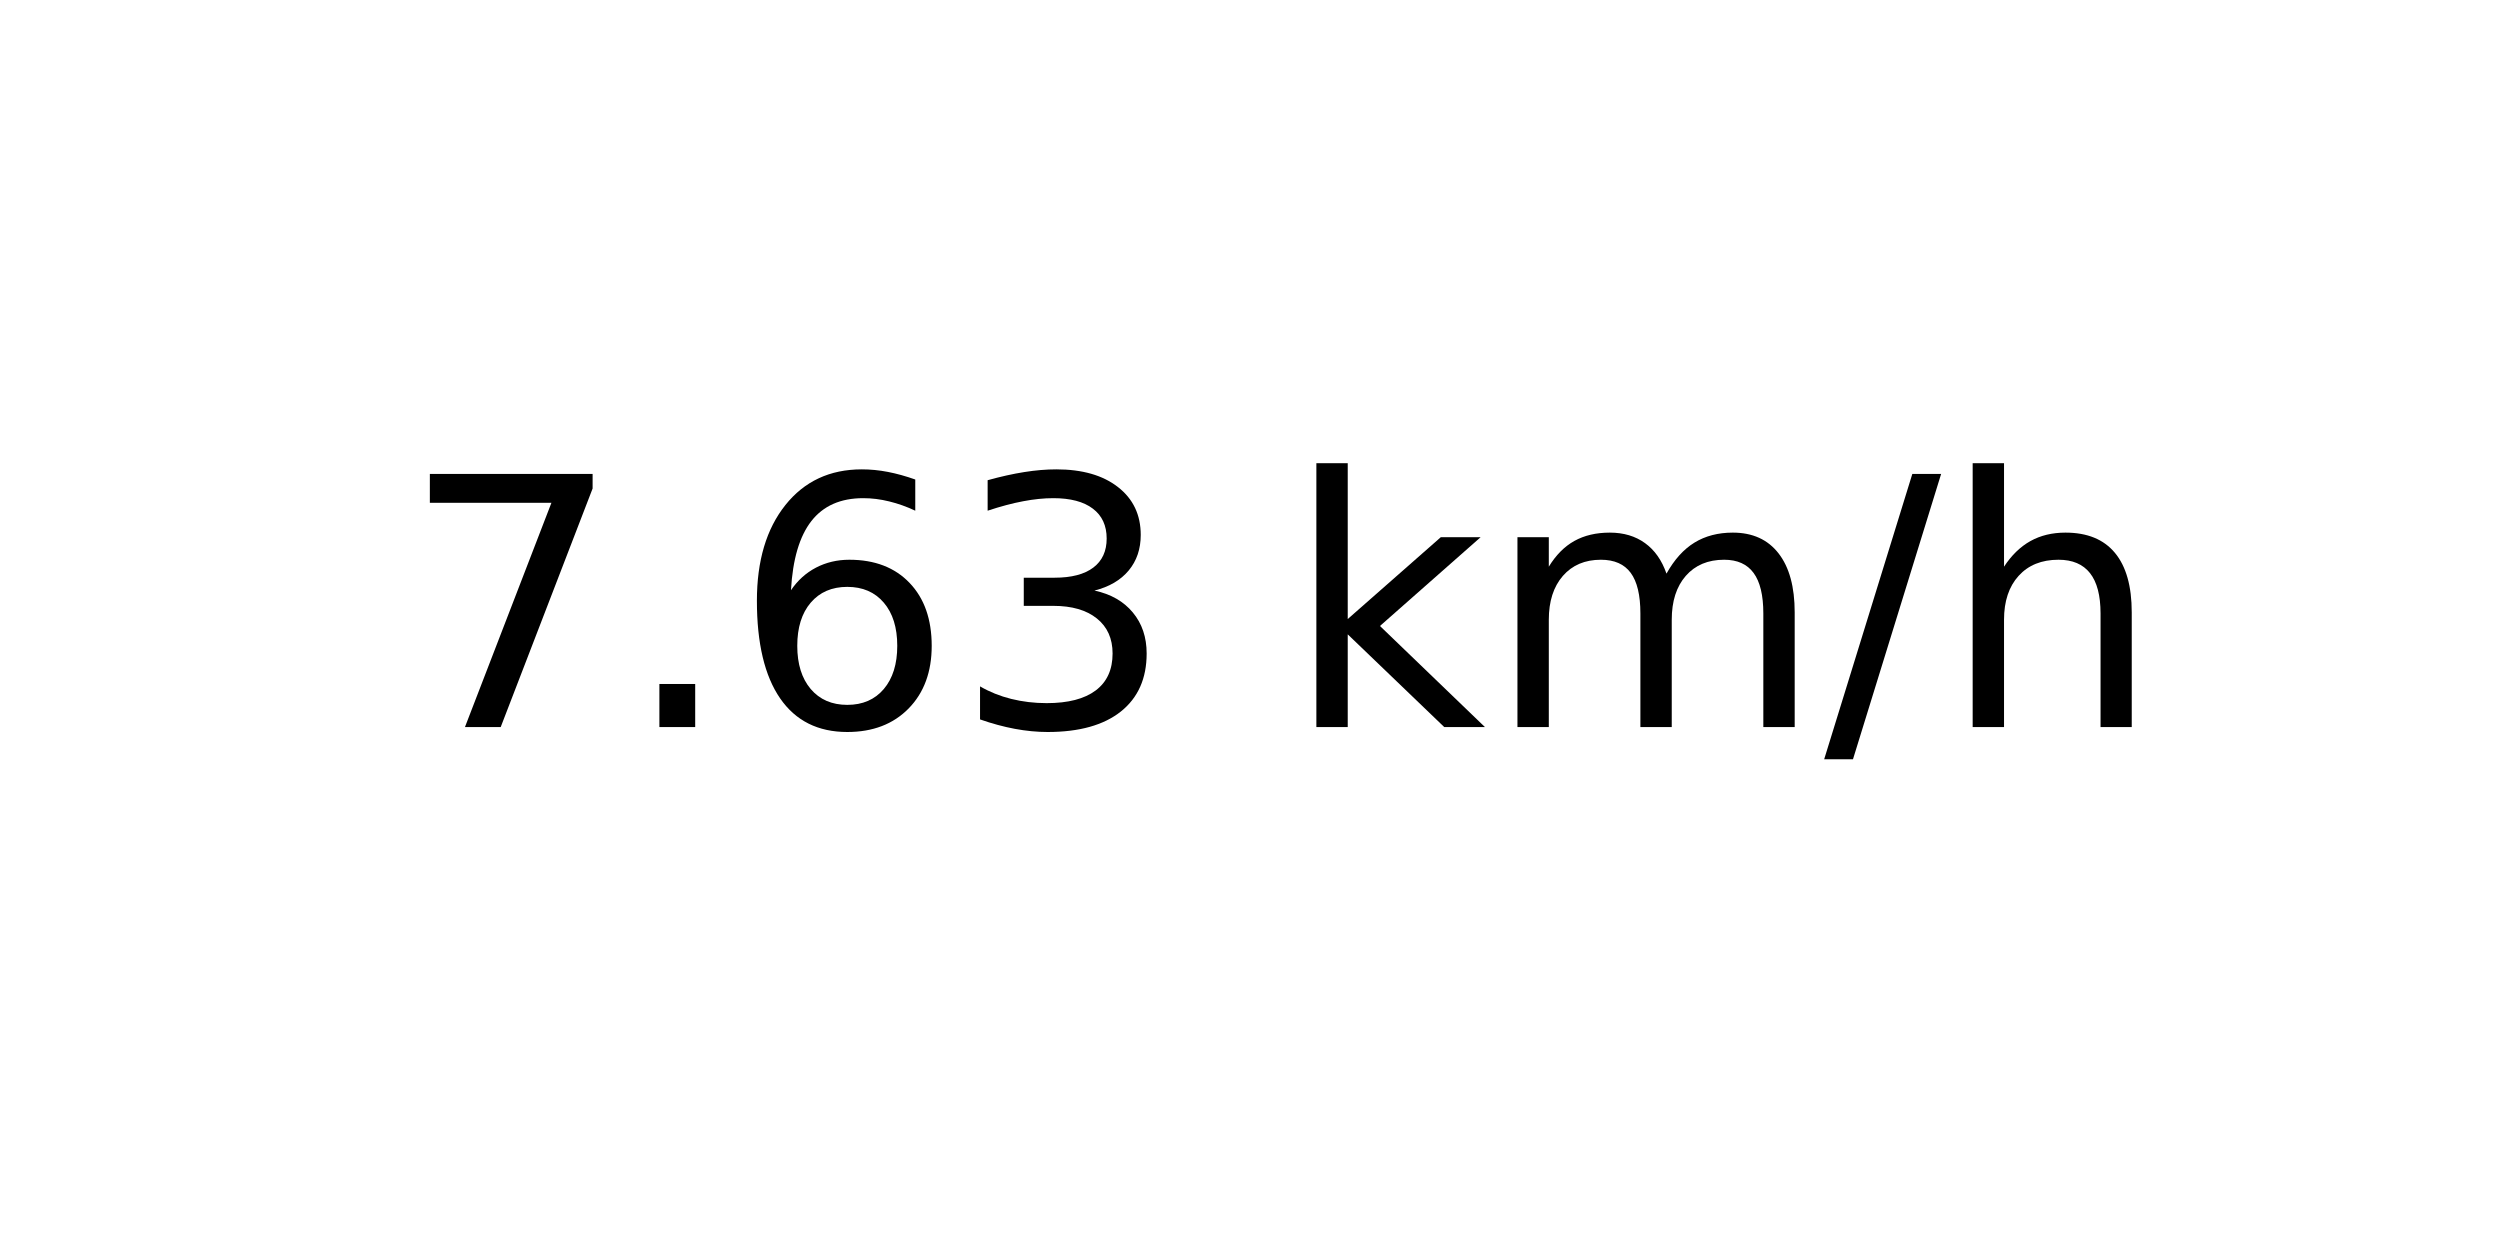
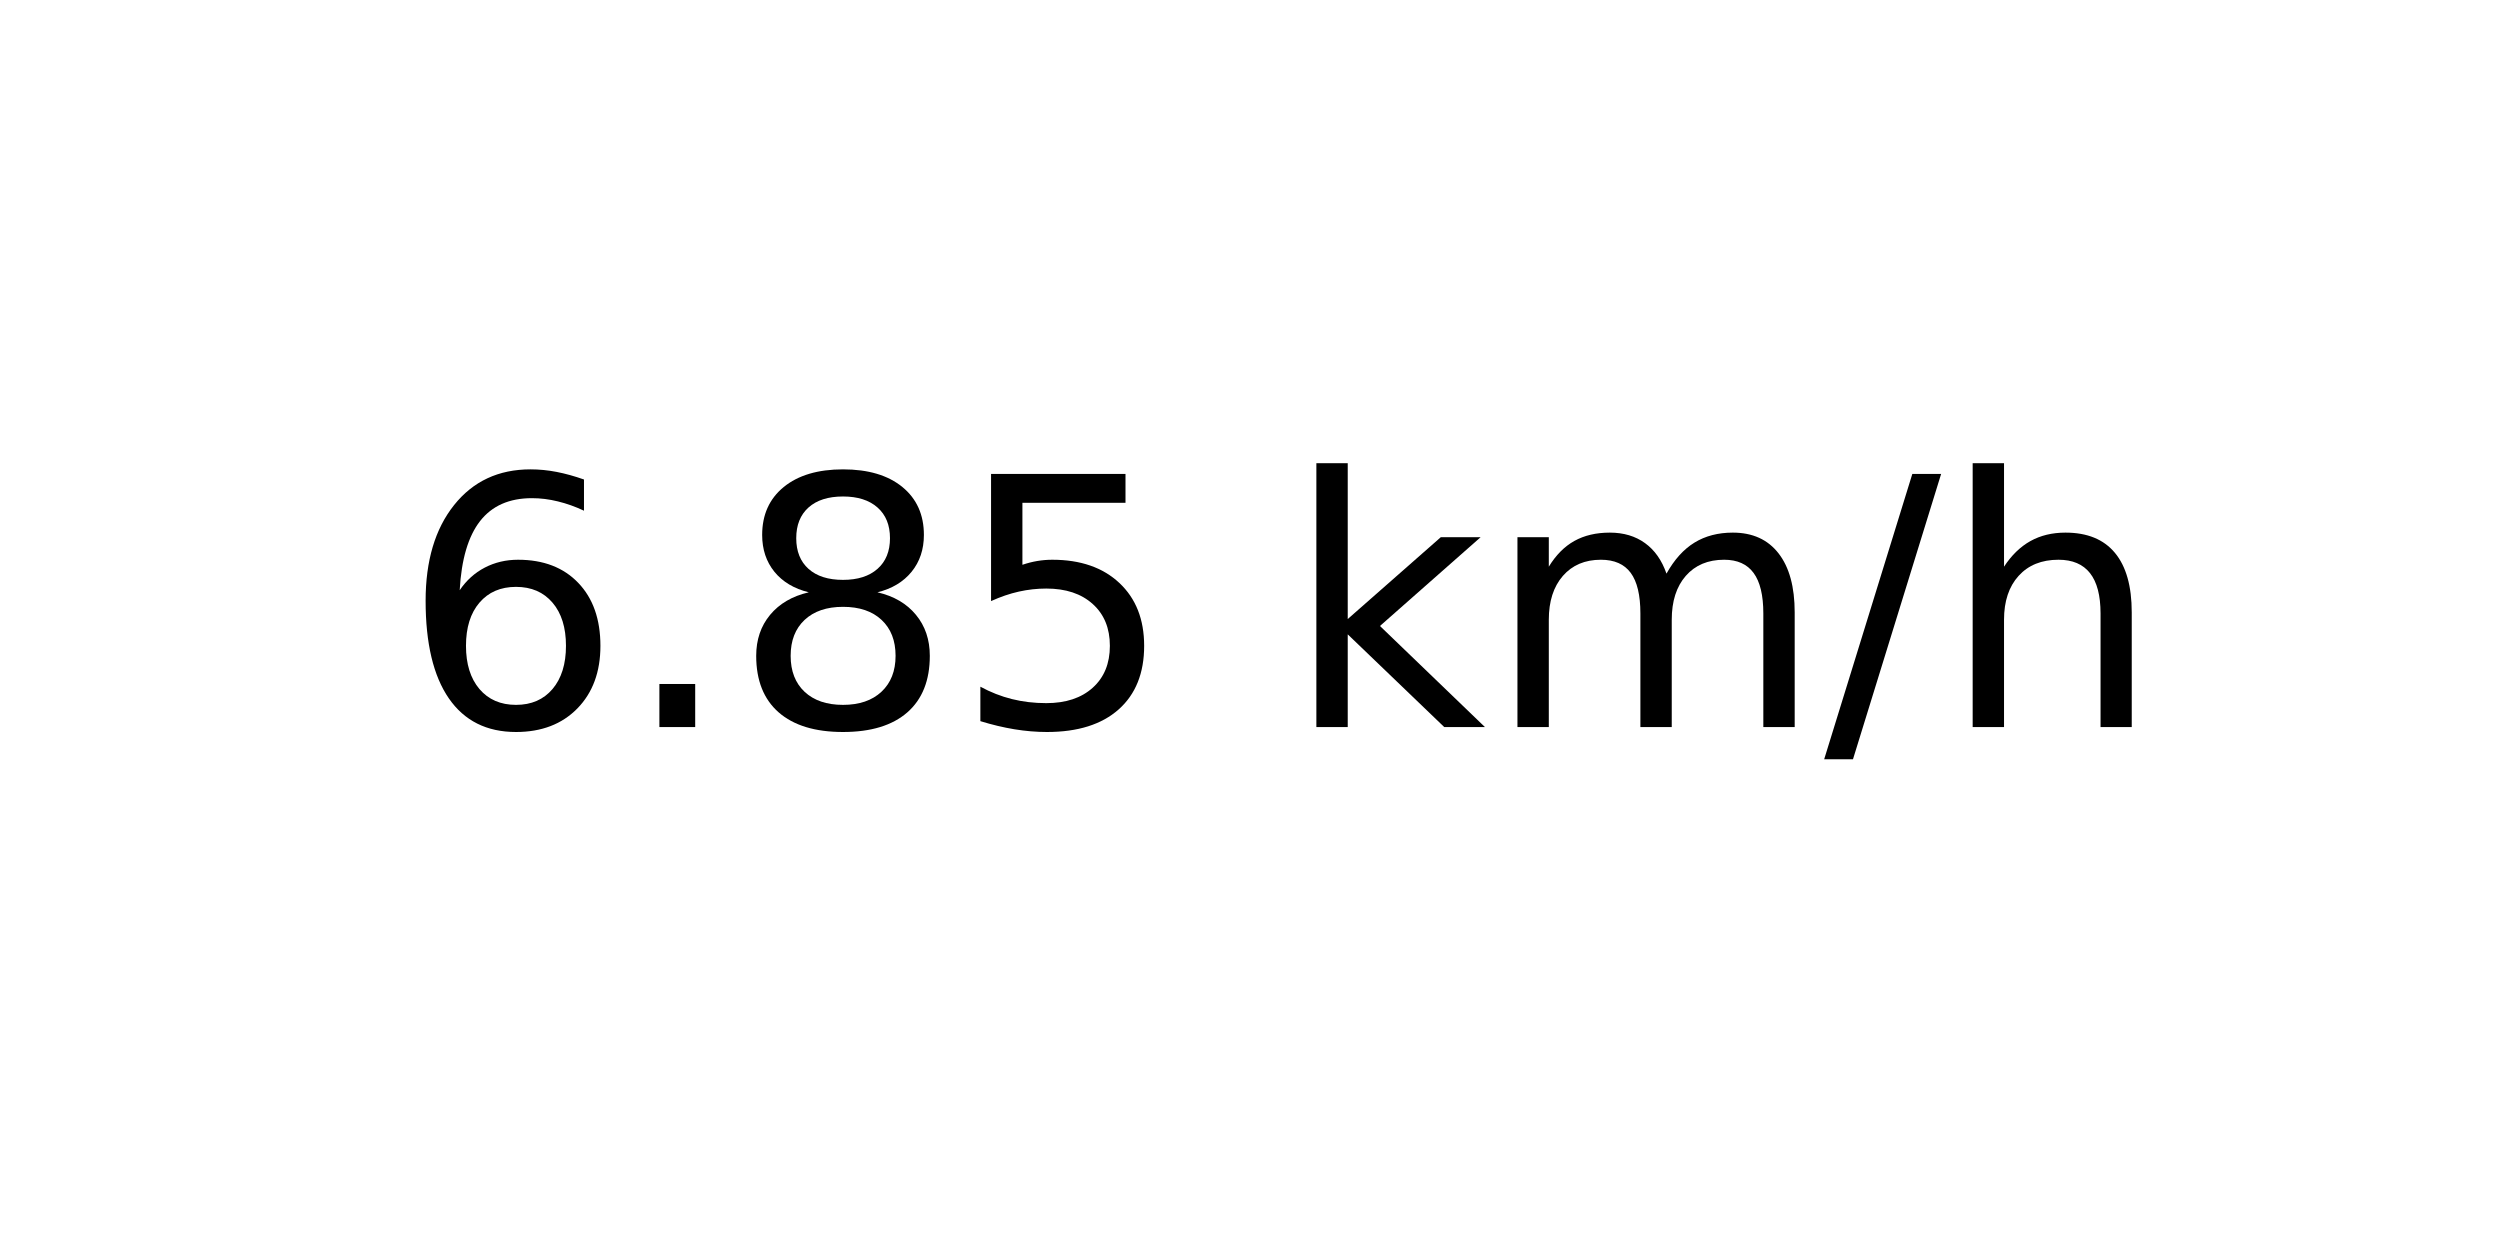
<svg xmlns="http://www.w3.org/2000/svg" xmlns:xlink="http://www.w3.org/1999/xlink" width="72pt" height="36pt" viewBox="0 0 72 36" version="1.1">
  <defs>
    <style type="text/css">*{stroke-linejoin: round; stroke-linecap: butt}</style>
  </defs>
  <g id="figure_1">
    <g id="axes_1">
      <g id="text_1">
        <g transform="translate(11.55937 20.93937) scale(0.1 -0.1)">
          <defs>
-             <path id="DejaVuSans-37" d="M 525 4666  L 3525 4666  L 3525 4397  L 1831 0  L 1172 0  L 2766 4134  L 525 4134  L 525 4666  z " transform="scale(0.015625)" />
+             <path id="DejaVuSans-36" d="M 2113 2584  Q 1688 2584 1439 2293  Q 1191 2003 1191 1497  Q 1191 994 1439 701  Q 1688 409 2113 409  Q 2538 409 2786 701  Q 3034 994 3034 1497  Q 3034 2003 2786 2293  Q 2538 2584 2113 2584  z M 3366 4563  L 3366 3988  Q 3128 4100 2886 4159  Q 2644 4219 2406 4219  Q 1781 4219 1451 3797  Q 1122 3375 1075 2522  Q 1259 2794 1537 2939  Q 1816 3084 2150 3084  Q 2853 3084 3261 2657  Q 3669 2231 3669 1497  Q 3669 778 3244 343  Q 2819 -91 2113 -91  Q 1303 -91 875 529  Q 447 1150 447 2328  Q 447 3434 972 4092  Q 1497 4750 2381 4750  Q 2619 4750 2861 4703  Q 3103 4656 3366 4563  z " transform="scale(0.015625)" />
            <path id="DejaVuSans-2e" d="M 684 794  L 1344 794  L 1344 0  L 684 0  L 684 794  z " transform="scale(0.015625)" />
-             <path id="DejaVuSans-36" d="M 2113 2584  Q 1688 2584 1439 2293  Q 1191 2003 1191 1497  Q 1191 994 1439 701  Q 1688 409 2113 409  Q 2538 409 2786 701  Q 3034 994 3034 1497  Q 3034 2003 2786 2293  Q 2538 2584 2113 2584  z M 3366 4563  L 3366 3988  Q 3128 4100 2886 4159  Q 2644 4219 2406 4219  Q 1781 4219 1451 3797  Q 1122 3375 1075 2522  Q 1259 2794 1537 2939  Q 1816 3084 2150 3084  Q 2853 3084 3261 2657  Q 3669 2231 3669 1497  Q 3669 778 3244 343  Q 2819 -91 2113 -91  Q 1303 -91 875 529  Q 447 1150 447 2328  Q 447 3434 972 4092  Q 1497 4750 2381 4750  Q 2619 4750 2861 4703  Q 3103 4656 3366 4563  z " transform="scale(0.015625)" />
-             <path id="DejaVuSans-33" d="M 2597 2516  Q 3050 2419 3304 2112  Q 3559 1806 3559 1356  Q 3559 666 3084 287  Q 2609 -91 1734 -91  Q 1441 -91 1130 -33  Q 819 25 488 141  L 488 750  Q 750 597 1062 519  Q 1375 441 1716 441  Q 2309 441 2620 675  Q 2931 909 2931 1356  Q 2931 1769 2642 2001  Q 2353 2234 1838 2234  L 1294 2234  L 1294 2753  L 1863 2753  Q 2328 2753 2575 2939  Q 2822 3125 2822 3475  Q 2822 3834 2567 4026  Q 2313 4219 1838 4219  Q 1578 4219 1281 4162  Q 984 4106 628 3988  L 628 4550  Q 988 4650 1302 4700  Q 1616 4750 1894 4750  Q 2613 4750 3031 4423  Q 3450 4097 3450 3541  Q 3450 3153 3228 2886  Q 3006 2619 2597 2516  z " transform="scale(0.015625)" />
+             <path id="DejaVuSans-38" d="M 2034 2216  Q 1584 2216 1326 1975  Q 1069 1734 1069 1313  Q 1069 891 1326 650  Q 1584 409 2034 409  Q 2484 409 2743 651  Q 3003 894 3003 1313  Q 3003 1734 2745 1975  Q 2488 2216 2034 2216  z M 1403 2484  Q 997 2584 770 2862  Q 544 3141 544 3541  Q 544 4100 942 4425  Q 1341 4750 2034 4750  Q 2731 4750 3128 4425  Q 3525 4100 3525 3541  Q 3525 3141 3298 2862  Q 3072 2584 2669 2484  Q 3125 2378 3379 2068  Q 3634 1759 3634 1313  Q 3634 634 3220 271  Q 2806 -91 2034 -91  Q 1263 -91 848 271  Q 434 634 434 1313  Q 434 1759 690 2068  Q 947 2378 1403 2484  z M 1172 3481  Q 1172 3119 1398 2916  Q 1625 2713 2034 2713  Q 2441 2713 2670 2916  Q 2900 3119 2900 3481  Q 2900 3844 2670 4047  Q 2441 4250 2034 4250  Q 1625 4250 1398 4047  Q 1172 3844 1172 3481  z " transform="scale(0.015625)" />
+             <path id="DejaVuSans-35" d="M 691 4666  L 3169 4666  L 3169 4134  L 1269 4134  L 1269 2991  Q 1406 3038 1543 3061  Q 1681 3084 1819 3084  Q 2600 3084 3056 2656  Q 3513 2228 3513 1497  Q 3513 744 3044 326  Q 2575 -91 1722 -91  Q 1428 -91 1123 -41  Q 819 9 494 109  L 494 744  Q 775 591 1075 516  Q 1375 441 1709 441  Q 2250 441 2565 725  Q 2881 1009 2881 1497  Q 2881 1984 2565 2268  Q 2250 2553 1709 2553  Q 1456 2553 1204 2497  Q 953 2441 691 2322  L 691 4666  z " transform="scale(0.015625)" />
            <path id="DejaVuSans-20" transform="scale(0.015625)" />
            <path id="DejaVuSans-6b" d="M 581 4863  L 1159 4863  L 1159 1991  L 2875 3500  L 3609 3500  L 1753 1863  L 3688 0  L 2938 0  L 1159 1709  L 1159 0  L 581 0  L 581 4863  z " transform="scale(0.015625)" />
            <path id="DejaVuSans-6d" d="M 3328 2828  Q 3544 3216 3844 3400  Q 4144 3584 4550 3584  Q 5097 3584 5394 3201  Q 5691 2819 5691 2113  L 5691 0  L 5113 0  L 5113 2094  Q 5113 2597 4934 2840  Q 4756 3084 4391 3084  Q 3944 3084 3684 2787  Q 3425 2491 3425 1978  L 3425 0  L 2847 0  L 2847 2094  Q 2847 2600 2669 2842  Q 2491 3084 2119 3084  Q 1678 3084 1418 2786  Q 1159 2488 1159 1978  L 1159 0  L 581 0  L 581 3500  L 1159 3500  L 1159 2956  Q 1356 3278 1631 3431  Q 1906 3584 2284 3584  Q 2666 3584 2933 3390  Q 3200 3197 3328 2828  z " transform="scale(0.015625)" />
            <path id="DejaVuSans-2f" d="M 1625 4666  L 2156 4666  L 531 -594  L 0 -594  L 1625 4666  z " transform="scale(0.015625)" />
            <path id="DejaVuSans-68" d="M 3513 2113  L 3513 0  L 2938 0  L 2938 2094  Q 2938 2591 2744 2837  Q 2550 3084 2163 3084  Q 1697 3084 1428 2787  Q 1159 2491 1159 1978  L 1159 0  L 581 0  L 581 4863  L 1159 4863  L 1159 2956  Q 1366 3272 1645 3428  Q 1925 3584 2291 3584  Q 2894 3584 3203 3211  Q 3513 2838 3513 2113  z " transform="scale(0.015625)" />
          </defs>
-           <use xlink:href="#DejaVuSans-37" />
+           <use xlink:href="#DejaVuSans-36" />
          <use xlink:href="#DejaVuSans-2e" x="63.623" />
-           <use xlink:href="#DejaVuSans-36" x="95.41" />
-           <use xlink:href="#DejaVuSans-33" x="159.033" />
+           <use xlink:href="#DejaVuSans-38" x="95.41" />
+           <use xlink:href="#DejaVuSans-35" x="159.033" />
          <use xlink:href="#DejaVuSans-20" x="222.656" />
          <use xlink:href="#DejaVuSans-6b" x="254.443" />
          <use xlink:href="#DejaVuSans-6d" x="312.354" />
          <use xlink:href="#DejaVuSans-2f" x="409.766" />
          <use xlink:href="#DejaVuSans-68" x="443.457" />
        </g>
      </g>
    </g>
  </g>
</svg>
